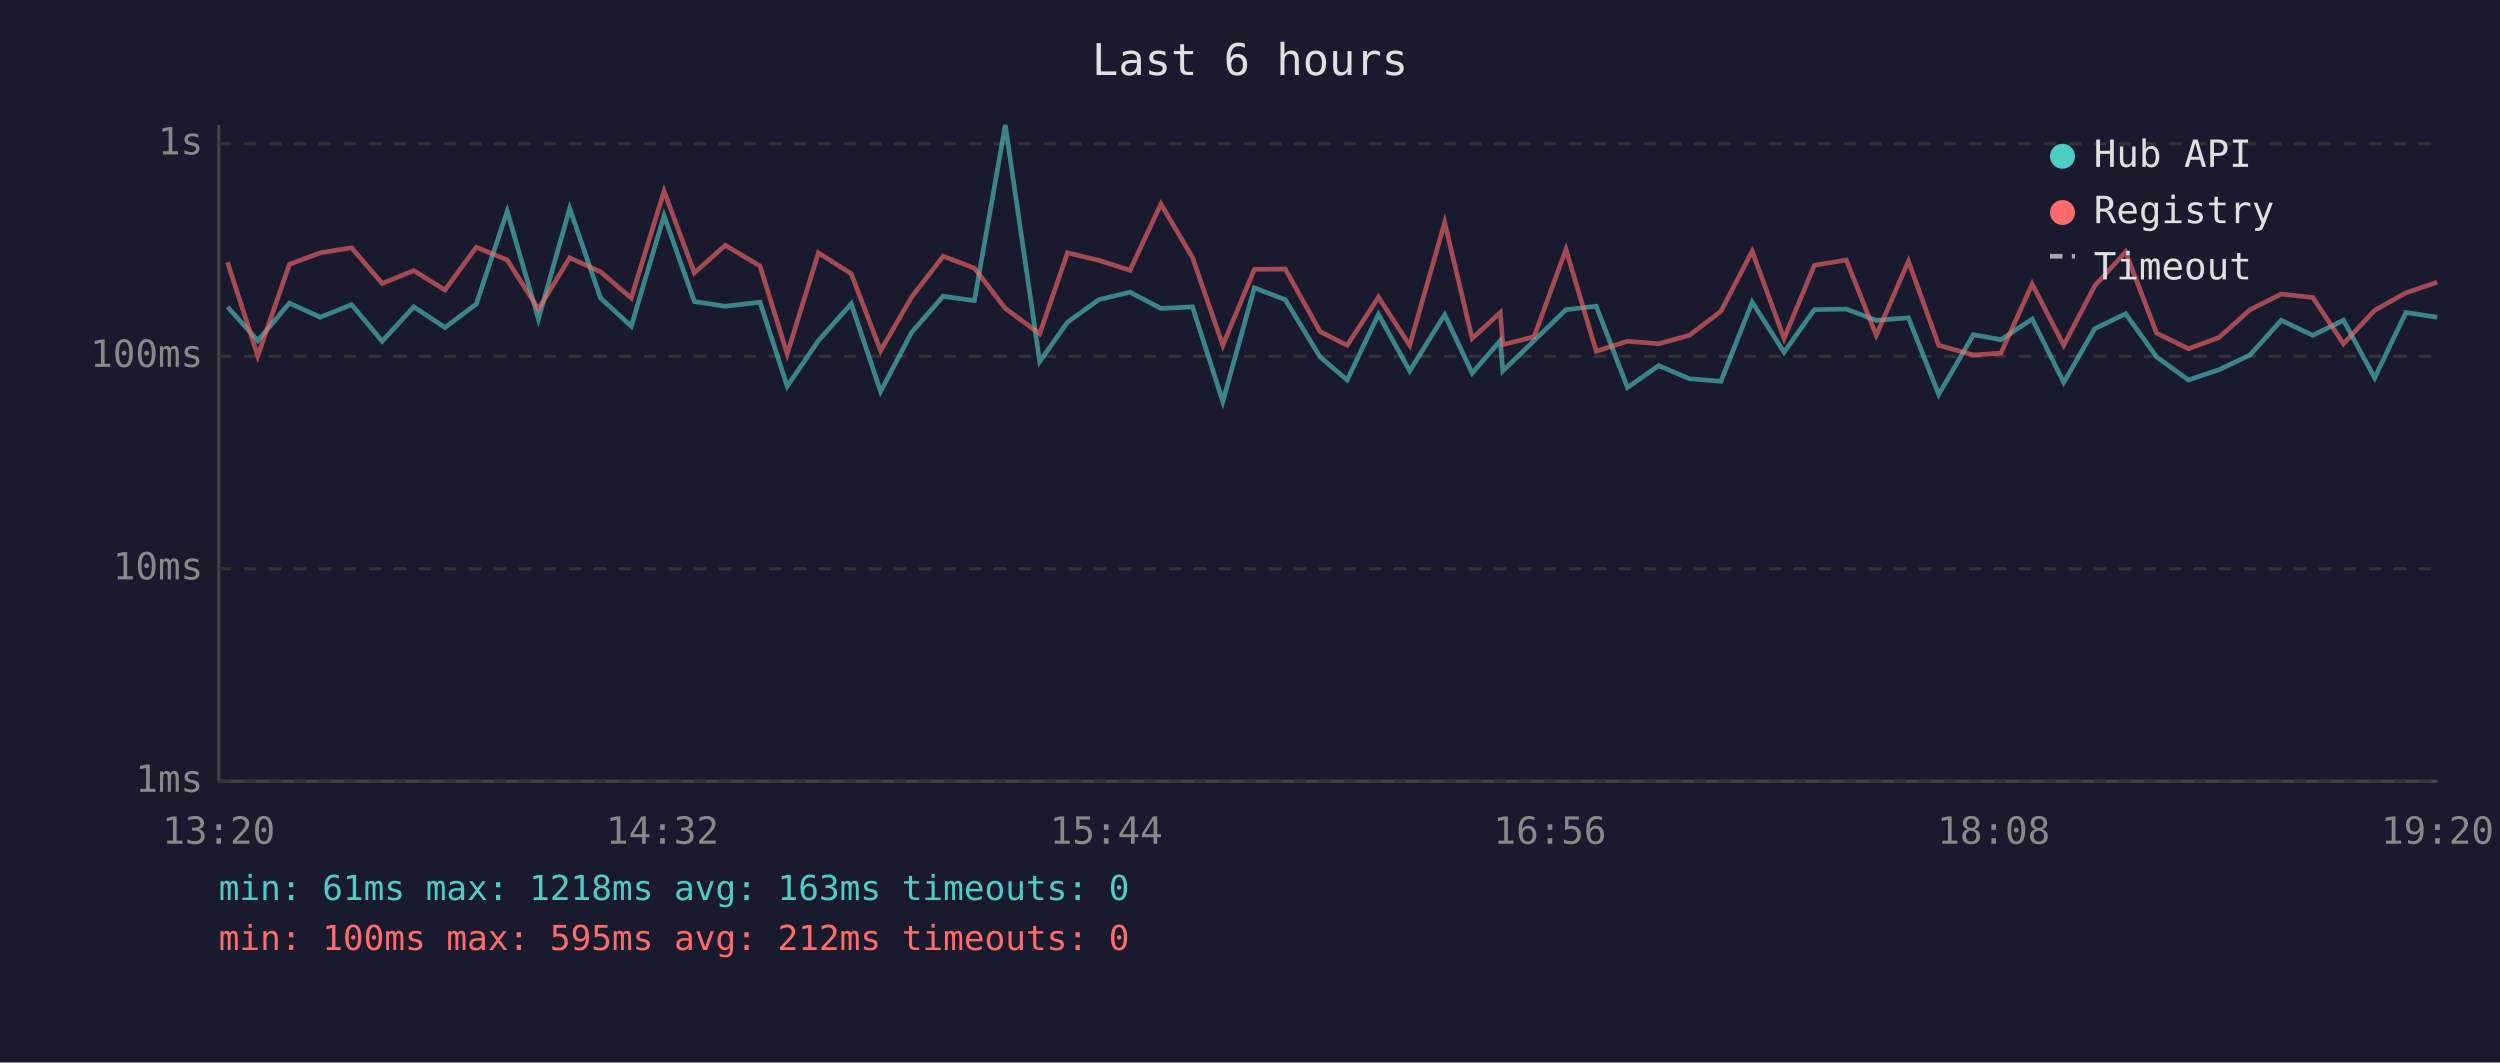
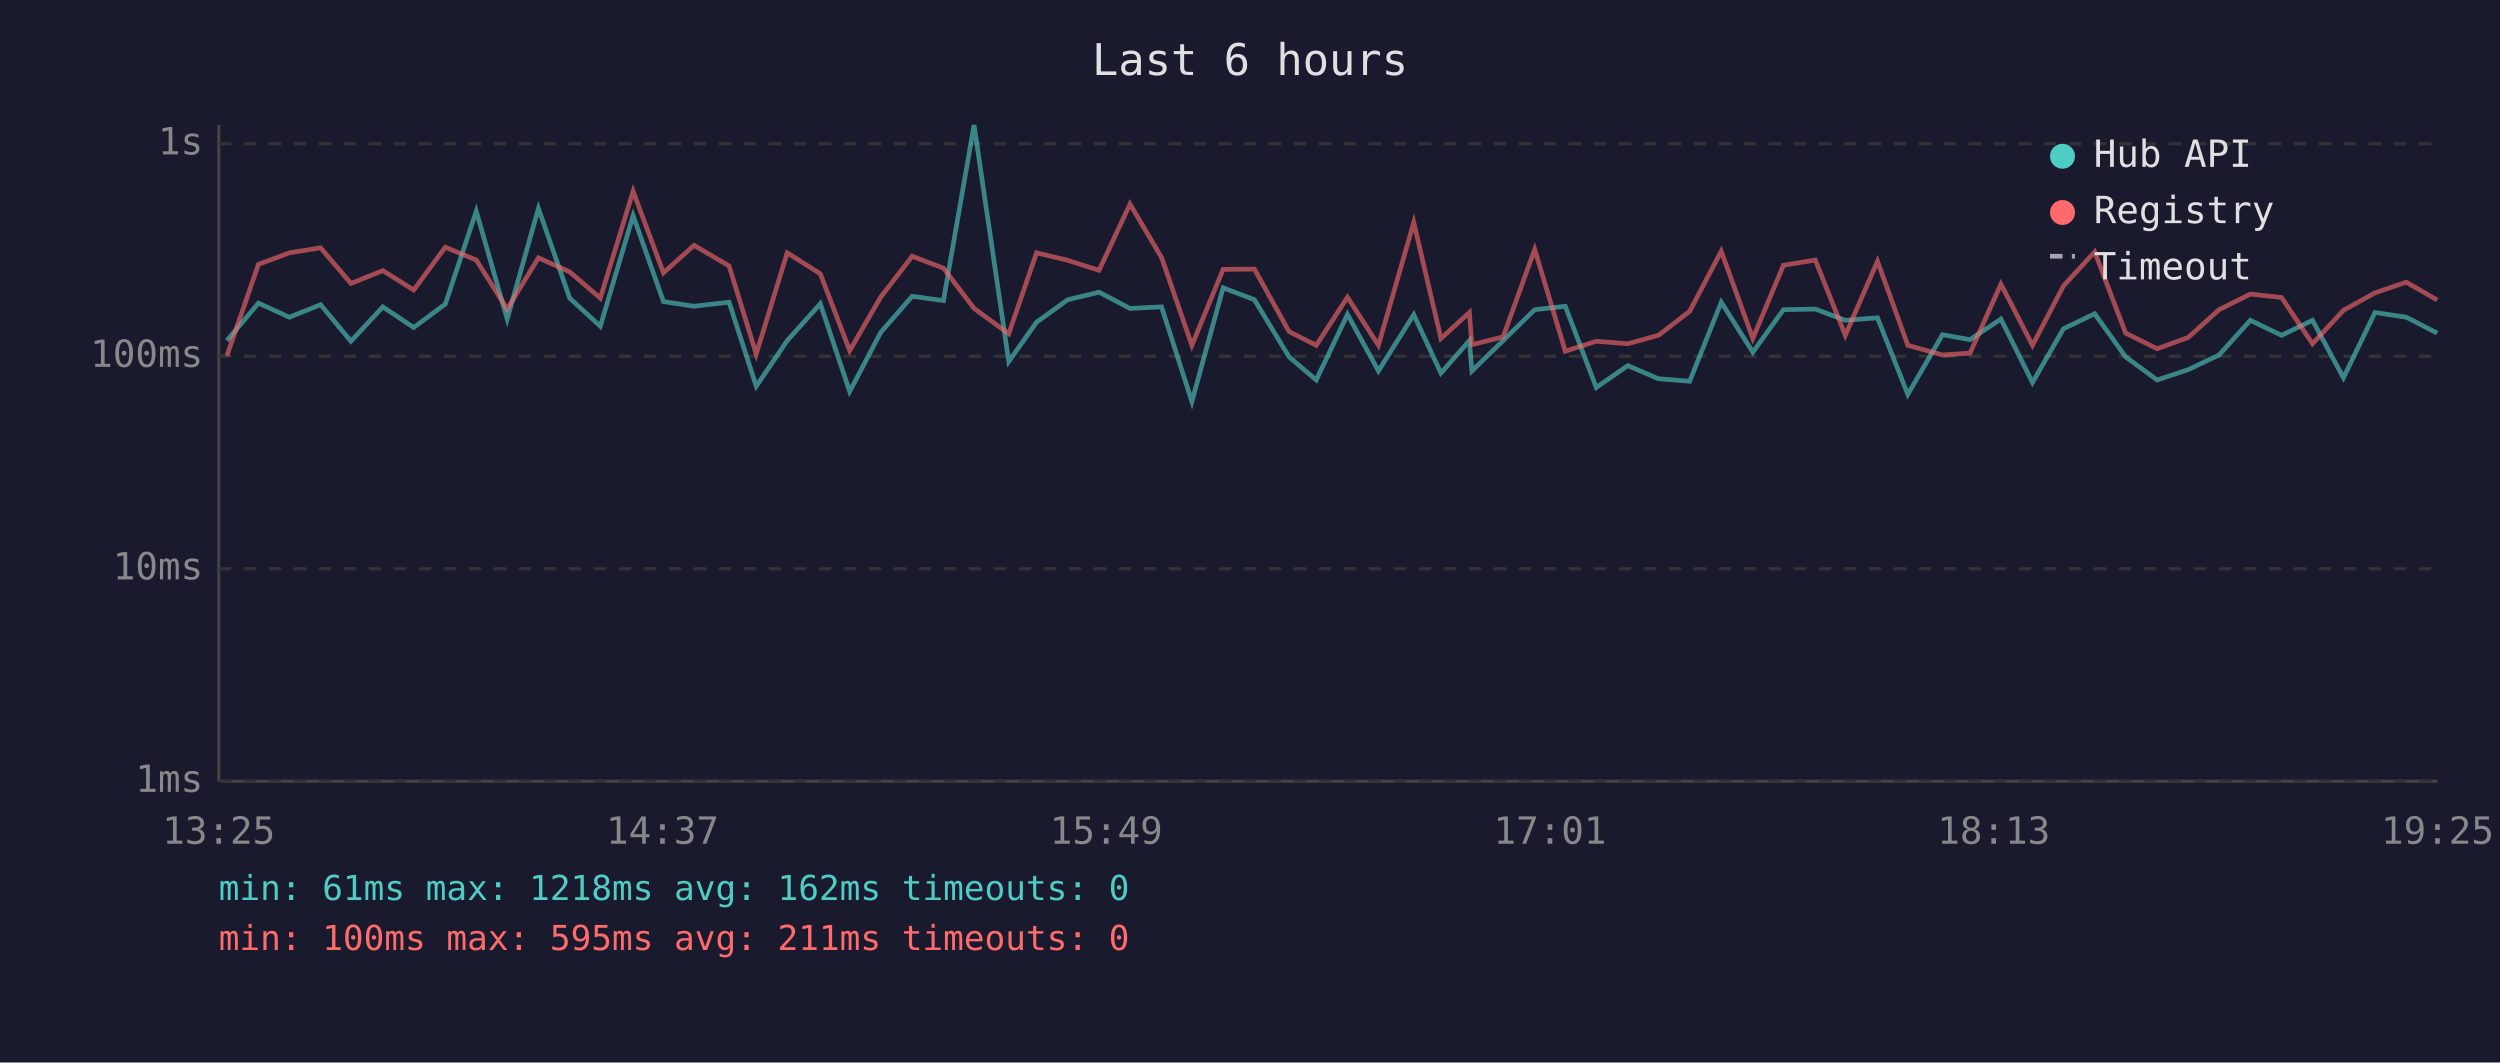
<svg xmlns="http://www.w3.org/2000/svg" viewBox="0 0 800 340" font-family="monospace" font-size="12">
  <rect width="800" height="340" fill="#1a1a2e" />
  <text x="400" y="24" fill="#e0e0e0" font-size="14" text-anchor="middle">Last 6 hours</text>
  <line x1="70" y1="40" x2="70" y2="250" stroke="#444" stroke-width="1" />
  <line x1="70" y1="250" x2="780" y2="250" stroke="#444" stroke-width="1" />
  <line x1="70" y1="250" x2="780" y2="250" stroke="#333" stroke-width="1" stroke-dasharray="4" />
  <text x="65" y="250" fill="#888" text-anchor="end" dominant-baseline="middle">1ms</text>
  <line x1="70" y1="182" x2="780" y2="182" stroke="#333" stroke-width="1" stroke-dasharray="4" />
  <text x="65" y="182" fill="#888" text-anchor="end" dominant-baseline="middle">10ms</text>
  <line x1="70" y1="114" x2="780" y2="114" stroke="#333" stroke-width="1" stroke-dasharray="4" />
  <text x="65" y="114" fill="#888" text-anchor="end" dominant-baseline="middle">100ms</text>
  <line x1="70" y1="46" x2="780" y2="46" stroke="#333" stroke-width="1" stroke-dasharray="4" />
  <text x="65" y="46" fill="#888" text-anchor="end" dominant-baseline="middle">1s</text>
-   <text x="70" y="270" fill="#888" text-anchor="middle">13:20</text>
-   <text x="212" y="270" fill="#888" text-anchor="middle">14:32</text>
-   <text x="354" y="270" fill="#888" text-anchor="middle">15:44</text>
-   <text x="496" y="270" fill="#888" text-anchor="middle">16:56</text>
-   <text x="638" y="270" fill="#888" text-anchor="middle">18:08</text>
-   <text x="780" y="270" fill="#888" text-anchor="middle">19:20</text>
-   <polyline points="72.8,98.2 82.5,109.0 92.6,97.0 102.5,101.5 112.5,97.5 122.3,109.2 132.4,98.2 142.4,104.8 152.4,97.3 162.3,67.6 172.3,102.1 182.3,66.7 192.2,95.4 202.0,104.4 212.5,69.0 222.2,96.5 232.1,98.0 243.2,96.7 251.9,123.6 261.9,109.0 272.4,97.2 281.8,125.3 291.7,106.4 301.8,94.8 311.8,96.2 321.7,40.0 332.7,115.7 341.6,103.1 351.6,95.9 361.6,93.5 371.5,98.7 381.6,98.2 391.3,128.5 401.4,92.1 411.3,95.9 422.4,114.2 431.1,121.6 441.1,100.6 451.1,118.7 462.3,100.7 471.1,119.4 480.1,109.0 480.9,118.7 490.9,109.0 501.1,99.1 510.8,98.0 520.8,124.0 530.8,117.0 540.6,121.2 550.7,122.0 560.7,96.7 570.9,112.7 580.6,99.1 590.8,98.9 600.4,102.5 610.7,101.7 620.4,126.2 631.5,107.1 640.3,108.7 650.3,102.1 660.4,122.4 670.3,105.2 680.2,100.4 690.1,114.2 700.3,121.6 710.1,118.3 720.0,113.6 730.0,102.5 740.1,107.3 749.9,102.5 759.9,120.9 769.9,100.0 779.9,101.5" fill="none" stroke="#4ecdc4" stroke-width="1.5" opacity="0.6" />
-   <polyline points="72.8,83.9 82.5,113.9 92.6,84.6 102.5,80.9 112.5,79.3 122.3,90.7 132.4,86.6 142.4,92.8 152.4,79.1 162.3,83.2 172.3,98.9 182.3,82.5 192.2,87.0 202.0,95.4 212.5,61.2 222.2,87.3 232.1,78.5 243.2,85.1 251.9,113.3 261.9,80.9 272.4,87.6 281.8,112.2 291.7,95.1 301.8,82.0 311.8,85.8 321.7,98.7 332.7,106.8 341.6,80.9 351.6,83.3 361.6,86.5 371.5,65.3 381.6,82.4 391.3,110.5 401.4,86.2 411.3,86.1 422.4,106.1 431.1,110.5 441.1,95.1 451.1,110.5 462.3,71.2 471.1,108.3 480.1,100.0 480.9,110.3 490.9,107.8 501.1,79.8 510.8,112.4 520.8,109.2 530.8,110.0 540.6,107.3 550.7,99.6 560.7,80.4 570.9,108.3 580.6,84.9 590.8,83.2 600.4,107.3 610.7,83.6 620.4,110.5 631.5,113.6 640.3,113.0 650.3,90.9 660.4,110.5 670.3,91.5 680.2,80.6 690.1,106.6 700.3,111.6 710.1,108.0 720.0,99.1 730.0,94.1 740.1,95.2 749.9,110.0 759.9,99.3 769.9,93.7 779.9,90.3" fill="none" stroke="#ff6b6b" stroke-width="1.5" opacity="0.6" />
+   <text x="70" y="270" fill="#888" text-anchor="middle">13:25</text>
+   <text x="212" y="270" fill="#888" text-anchor="middle">14:37</text>
+   <text x="354" y="270" fill="#888" text-anchor="middle">15:49</text>
+   <text x="496" y="270" fill="#888" text-anchor="middle">17:01</text>
+   <text x="638" y="270" fill="#888" text-anchor="middle">18:13</text>
+   <text x="780" y="270" fill="#888" text-anchor="middle">19:25</text>
+   <polyline points="72.6,109.0 82.7,97.0 92.6,101.5 102.6,97.5 112.3,109.2 122.5,98.2 132.4,104.8 142.5,97.3 152.4,67.6 162.3,102.1 172.3,66.7 182.3,95.4 192.1,104.4 202.6,69.0 212.3,96.5 222.1,98.0 233.3,96.7 242.0,123.6 251.9,109.0 262.5,97.2 271.9,125.3 281.8,106.4 291.9,94.8 301.9,96.2 311.7,40.0 322.8,115.7 331.7,103.1 341.7,95.9 351.7,93.5 361.6,98.7 371.7,98.2 381.4,128.5 391.4,92.1 401.4,95.9 412.5,114.2 421.2,121.6 431.2,100.6 441.1,118.7 452.4,100.7 461.1,119.4 470.2,109.0 471.0,118.7 481.0,109.0 491.1,99.1 500.9,98.0 510.8,124.0 520.9,117.0 530.7,121.2 540.7,122.0 550.8,96.7 560.9,112.7 570.7,99.1 580.9,98.9 590.5,102.5 600.8,101.7 610.5,126.2 621.6,107.1 630.4,108.7 640.3,102.1 650.4,122.4 660.3,105.2 670.3,100.4 680.2,114.2 690.3,121.6 700.2,118.3 710.1,113.6 720.1,102.5 730.1,107.3 740.0,102.5 749.9,120.9 760.0,100.0 770.0,101.5 779.9,106.6" fill="none" stroke="#4ecdc4" stroke-width="1.5" opacity="0.6" />
+   <polyline points="72.6,113.9 82.7,84.6 92.6,80.9 102.6,79.3 112.3,90.7 122.5,86.6 132.4,92.8 142.5,79.1 152.4,83.2 162.3,98.9 172.3,82.5 182.3,87.0 192.1,95.4 202.6,61.2 212.3,87.3 222.1,78.5 233.3,85.1 242.0,113.3 251.9,80.9 262.5,87.6 271.9,112.2 281.8,95.1 291.9,82.0 301.9,85.8 311.7,98.7 322.8,106.8 331.7,80.9 341.7,83.3 351.7,86.5 361.6,65.3 371.7,82.4 381.4,110.5 391.4,86.2 401.4,86.1 412.5,106.1 421.2,110.5 431.2,95.1 441.1,110.5 452.4,71.2 461.1,108.3 470.2,100.0 471.0,110.3 481.0,107.8 491.1,79.8 500.9,112.4 510.8,109.2 520.9,110.0 530.7,107.3 540.7,99.6 550.8,80.4 560.9,108.3 570.7,84.9 580.9,83.2 590.5,107.3 600.8,83.6 610.5,110.5 621.6,113.6 630.4,113.0 640.3,90.9 650.4,110.5 660.3,91.5 670.3,80.6 680.2,106.6 690.3,111.6 700.2,108.0 710.1,99.1 720.1,94.1 730.1,95.2 740.0,110.0 749.9,99.3 760.0,93.7 770.0,90.3 779.9,96.0" fill="none" stroke="#ff6b6b" stroke-width="1.5" opacity="0.6" />
  <circle cx="660" cy="50" r="4" fill="#4ecdc4" />
  <text x="670" y="50" fill="#e0e0e0" dominant-baseline="middle">Hub API</text>
  <circle cx="660" cy="68" r="4" fill="#ff6b6b" />
  <text x="670" y="68" fill="#e0e0e0" dominant-baseline="middle">Registry</text>
  <line x1="656" y1="82" x2="664" y2="82" stroke="#e0e0e0" stroke-width="1.5" stroke-dasharray="4,3" opacity="0.7" />
  <text x="670" y="86" fill="#e0e0e0" dominant-baseline="middle">Timeout</text>
-   <text x="70" y="288" fill="#4ecdc4" font-size="11">min: 61ms  max: 1218ms  avg: 163ms  timeouts: 0</text>
-   <text x="70" y="304" fill="#ff6b6b" font-size="11">min: 100ms  max: 595ms  avg: 212ms  timeouts: 0</text>
+   <text x="70" y="288" fill="#4ecdc4" font-size="11">min: 61ms  max: 1218ms  avg: 162ms  timeouts: 0</text>
+   <text x="70" y="304" fill="#ff6b6b" font-size="11">min: 100ms  max: 595ms  avg: 211ms  timeouts: 0</text>
</svg>
